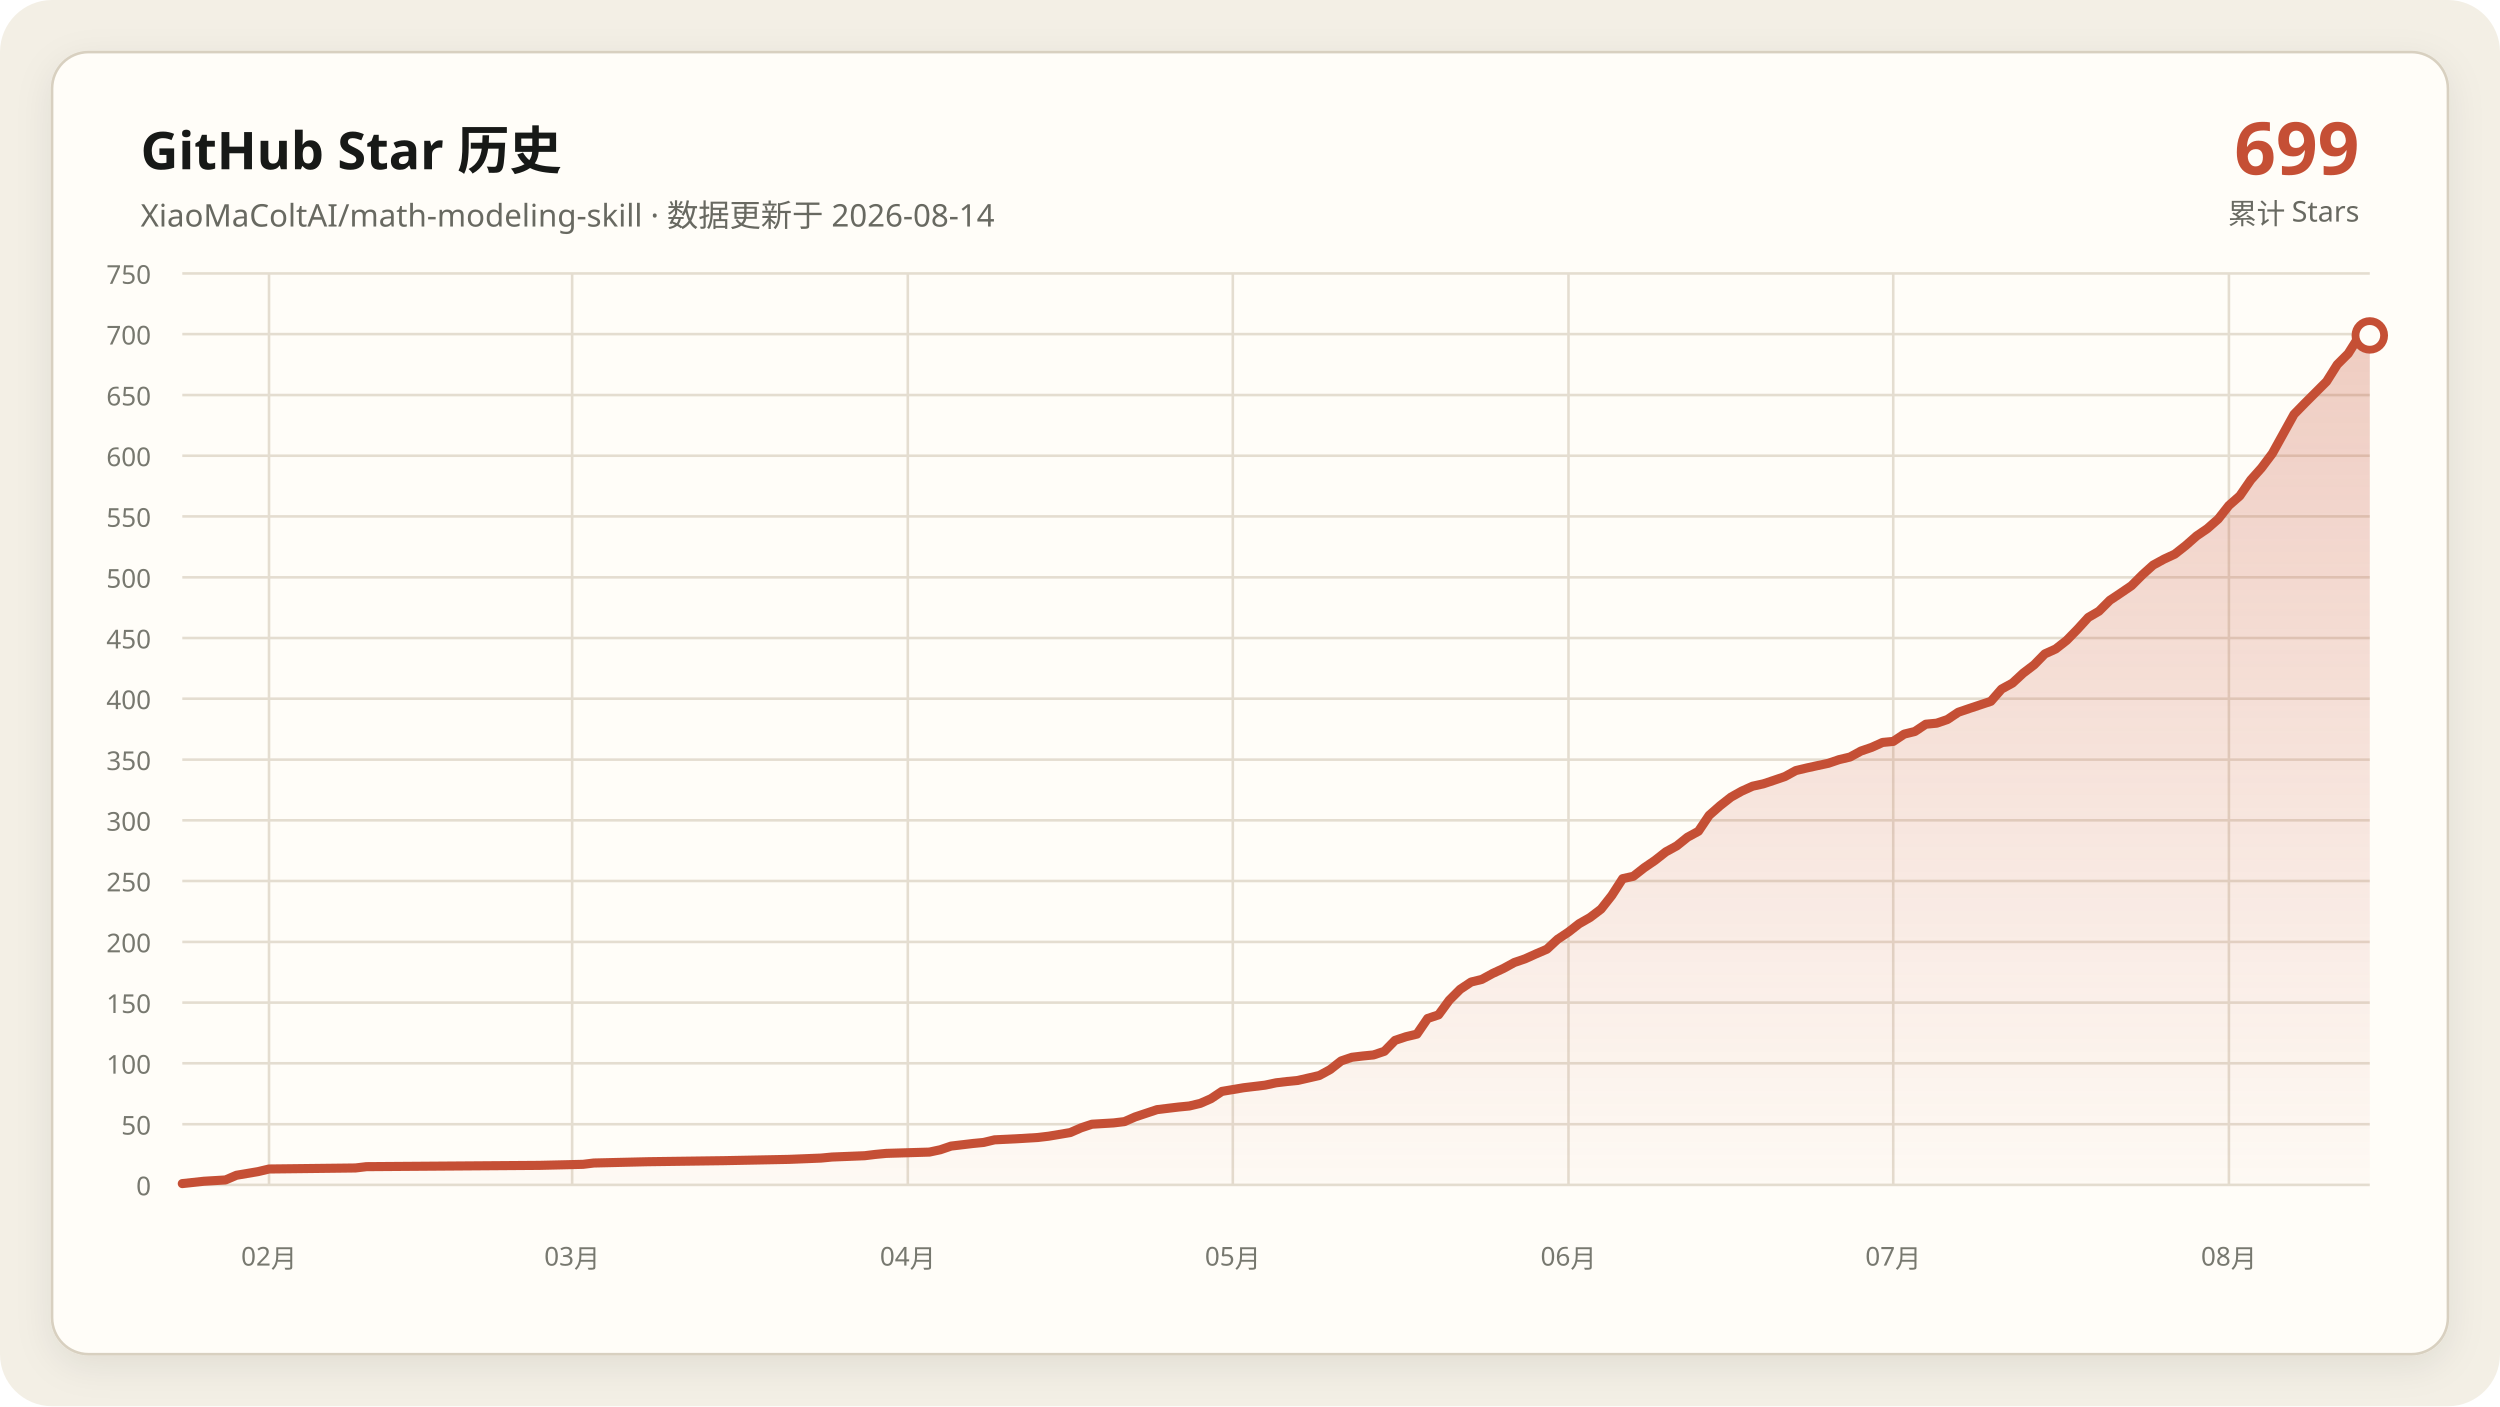
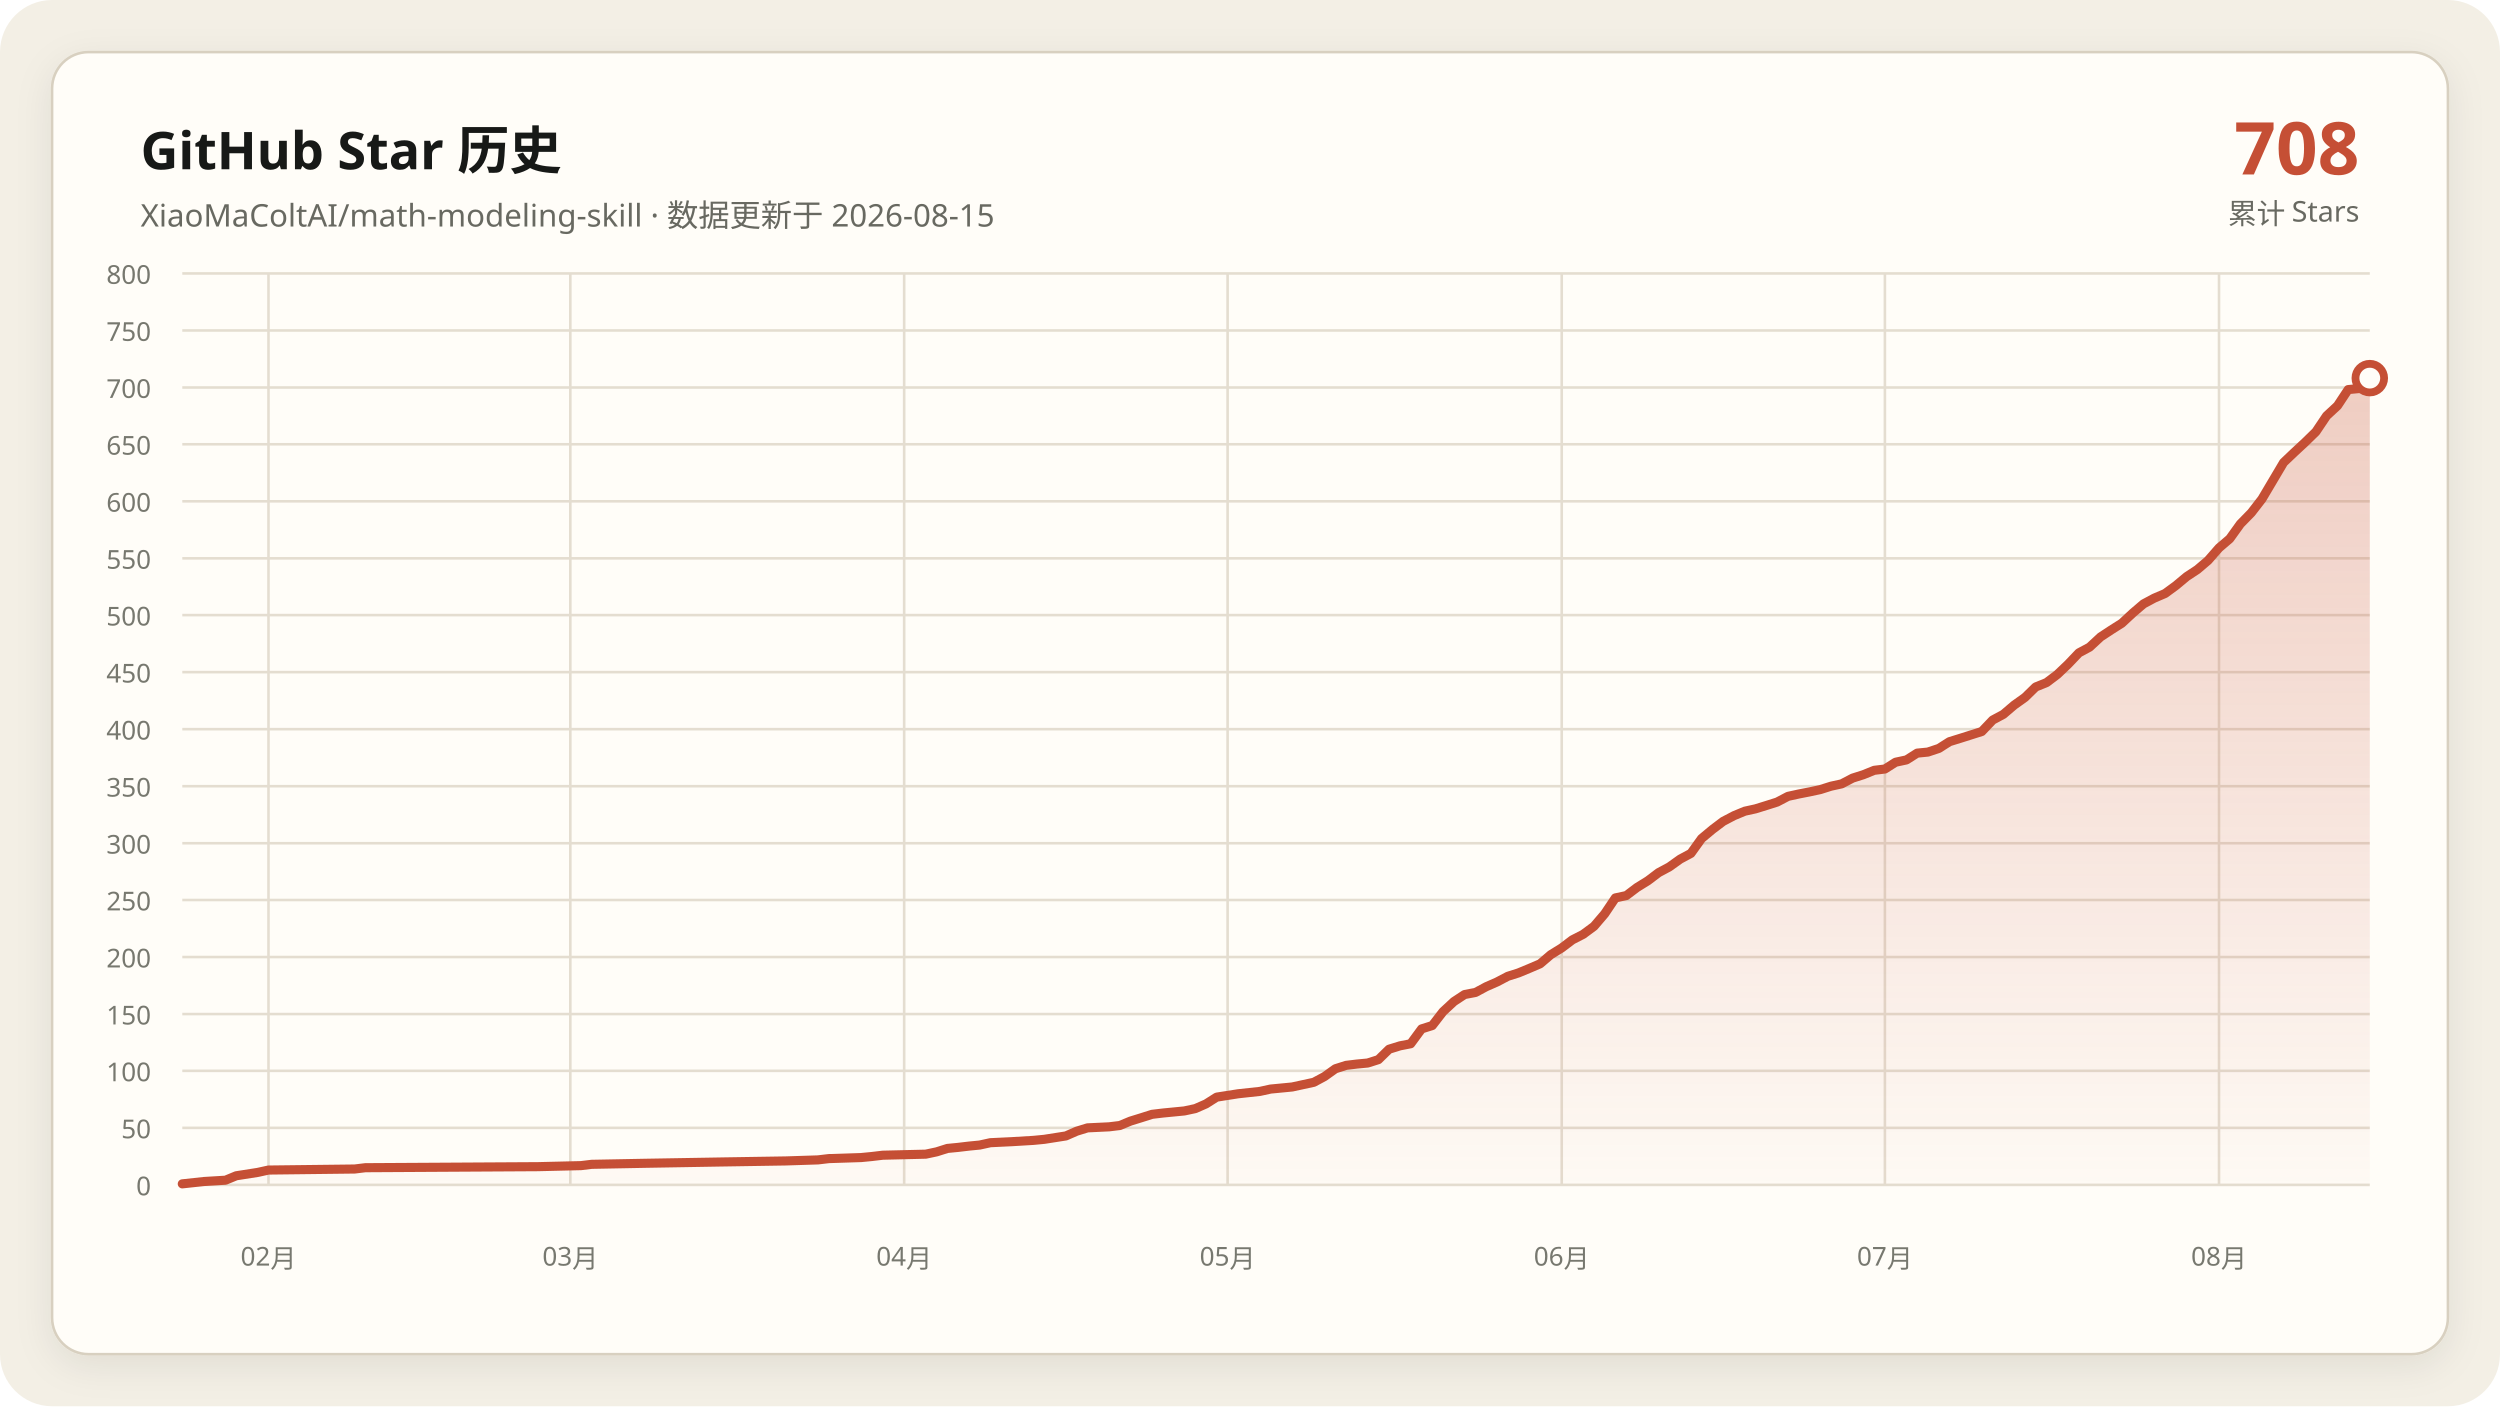
- <svg xmlns="http://www.w3.org/2000/svg" data-y-max="750" viewBox="0 0 960 540" role="img" aria-labelledby="title desc">
+ <svg xmlns="http://www.w3.org/2000/svg" data-y-max="800" viewBox="0 0 960 540" role="img" aria-labelledby="title desc">
  <defs>
    <linearGradient id="area" x1="0" y1="0" x2="0" y2="1">
      <stop offset="0" stop-color="#c54f35" stop-opacity=".28" />
      <stop offset="1" stop-color="#c54f35" stop-opacity=".02" />
    </linearGradient>
    <filter id="shadow" x="-10%" y="-10%" width="120%" height="120%">
      <feDropShadow dx="0" dy="4" stdDeviation="7" flood-color="#171917" flood-opacity=".08" />
    </filter>
  </defs>
  <rect width="960" height="540" rx="20" fill="#f3efe5" />
  <rect x="20" y="20" width="920" height="500" rx="14" fill="#fffdf8" stroke="#d8d0c0" filter="url(#shadow)" />
  <g font-family="Segoe UI, Microsoft YaHei, sans-serif">
    <text x="54" y="65" fill="#171917" font-size="20" font-weight="700">GitHub Star 历史</text>
-     <text x="54" y="87" fill="#686961" font-size="12">XiaoMaColtAI/math-modeling-skill · 数据更新于 2026-08-14</text>
-     <text x="906" y="67" fill="#c54f35" font-size="28" font-weight="750" text-anchor="end">699</text>
+     <text x="54" y="87" fill="#686961" font-size="12">XiaoMaColtAI/math-modeling-skill · 数据更新于 2026-08-15</text>
+     <text x="906" y="67" fill="#c54f35" font-size="28" font-weight="750" text-anchor="end">708</text>
    <text x="906" y="86" fill="#686961" font-size="11" text-anchor="end">累计 Stars</text>
    <g fill="#77786f" font-size="10">
      <path d="M70 455.0H910" fill="none" stroke="#e4ddd0" stroke-width="1" />
      <text data-y-tick="true" x="58" y="459.0" text-anchor="end">0</text>
-       <path d="M70 431.7H910" fill="none" stroke="#e4ddd0" stroke-width="1" />
-       <text data-y-tick="true" x="58" y="435.7" text-anchor="end">50</text>
-       <path d="M70 408.3H910" fill="none" stroke="#e4ddd0" stroke-width="1" />
-       <text data-y-tick="true" x="58" y="412.3" text-anchor="end">100</text>
-       <path d="M70 385.0H910" fill="none" stroke="#e4ddd0" stroke-width="1" />
-       <text data-y-tick="true" x="58" y="389.0" text-anchor="end">150</text>
-       <path d="M70 361.7H910" fill="none" stroke="#e4ddd0" stroke-width="1" />
-       <text data-y-tick="true" x="58" y="365.7" text-anchor="end">200</text>
-       <path d="M70 338.3H910" fill="none" stroke="#e4ddd0" stroke-width="1" />
-       <text data-y-tick="true" x="58" y="342.3" text-anchor="end">250</text>
-       <path d="M70 315.0H910" fill="none" stroke="#e4ddd0" stroke-width="1" />
-       <text data-y-tick="true" x="58" y="319.0" text-anchor="end">300</text>
-       <path d="M70 291.7H910" fill="none" stroke="#e4ddd0" stroke-width="1" />
-       <text data-y-tick="true" x="58" y="295.7" text-anchor="end">350</text>
-       <path d="M70 268.3H910" fill="none" stroke="#e4ddd0" stroke-width="1" />
-       <text data-y-tick="true" x="58" y="272.3" text-anchor="end">400</text>
-       <path d="M70 245.0H910" fill="none" stroke="#e4ddd0" stroke-width="1" />
-       <text data-y-tick="true" x="58" y="249.0" text-anchor="end">450</text>
-       <path d="M70 221.7H910" fill="none" stroke="#e4ddd0" stroke-width="1" />
-       <text data-y-tick="true" x="58" y="225.7" text-anchor="end">500</text>
-       <path d="M70 198.3H910" fill="none" stroke="#e4ddd0" stroke-width="1" />
-       <text data-y-tick="true" x="58" y="202.3" text-anchor="end">550</text>
-       <path d="M70 175.0H910" fill="none" stroke="#e4ddd0" stroke-width="1" />
-       <text data-y-tick="true" x="58" y="179.0" text-anchor="end">600</text>
-       <path d="M70 151.7H910" fill="none" stroke="#e4ddd0" stroke-width="1" />
-       <text data-y-tick="true" x="58" y="155.7" text-anchor="end">650</text>
-       <path d="M70 128.3H910" fill="none" stroke="#e4ddd0" stroke-width="1" />
-       <text data-y-tick="true" x="58" y="132.3" text-anchor="end">700</text>
+       <path d="M70 433.1H910" fill="none" stroke="#e4ddd0" stroke-width="1" />
+       <text data-y-tick="true" x="58" y="437.1" text-anchor="end">50</text>
+       <path d="M70 411.2H910" fill="none" stroke="#e4ddd0" stroke-width="1" />
+       <text data-y-tick="true" x="58" y="415.2" text-anchor="end">100</text>
+       <path d="M70 389.4H910" fill="none" stroke="#e4ddd0" stroke-width="1" />
+       <text data-y-tick="true" x="58" y="393.4" text-anchor="end">150</text>
+       <path d="M70 367.5H910" fill="none" stroke="#e4ddd0" stroke-width="1" />
+       <text data-y-tick="true" x="58" y="371.5" text-anchor="end">200</text>
+       <path d="M70 345.6H910" fill="none" stroke="#e4ddd0" stroke-width="1" />
+       <text data-y-tick="true" x="58" y="349.6" text-anchor="end">250</text>
+       <path d="M70 323.8H910" fill="none" stroke="#e4ddd0" stroke-width="1" />
+       <text data-y-tick="true" x="58" y="327.8" text-anchor="end">300</text>
+       <path d="M70 301.9H910" fill="none" stroke="#e4ddd0" stroke-width="1" />
+       <text data-y-tick="true" x="58" y="305.9" text-anchor="end">350</text>
+       <path d="M70 280.0H910" fill="none" stroke="#e4ddd0" stroke-width="1" />
+       <text data-y-tick="true" x="58" y="284.0" text-anchor="end">400</text>
+       <path d="M70 258.1H910" fill="none" stroke="#e4ddd0" stroke-width="1" />
+       <text data-y-tick="true" x="58" y="262.1" text-anchor="end">450</text>
+       <path d="M70 236.2H910" fill="none" stroke="#e4ddd0" stroke-width="1" />
+       <text data-y-tick="true" x="58" y="240.2" text-anchor="end">500</text>
+       <path d="M70 214.4H910" fill="none" stroke="#e4ddd0" stroke-width="1" />
+       <text data-y-tick="true" x="58" y="218.4" text-anchor="end">550</text>
+       <path d="M70 192.5H910" fill="none" stroke="#e4ddd0" stroke-width="1" />
+       <text data-y-tick="true" x="58" y="196.5" text-anchor="end">600</text>
+       <path d="M70 170.6H910" fill="none" stroke="#e4ddd0" stroke-width="1" />
+       <text data-y-tick="true" x="58" y="174.6" text-anchor="end">650</text>
+       <path d="M70 148.8H910" fill="none" stroke="#e4ddd0" stroke-width="1" />
+       <text data-y-tick="true" x="58" y="152.8" text-anchor="end">700</text>
+       <path d="M70 126.9H910" fill="none" stroke="#e4ddd0" stroke-width="1" />
+       <text data-y-tick="true" x="58" y="130.9" text-anchor="end">750</text>
      <path d="M70 105.0H910" fill="none" stroke="#e4ddd0" stroke-width="1" />
-       <text data-y-tick="true" x="58" y="109.0" text-anchor="end">750</text>
-       <path d="M103.3 105V455" fill="none" stroke="#e4ddd0" stroke-width="1" />
-       <text x="103.3" y="486" text-anchor="middle">02月</text>
-       <path d="M219.7 105V455" fill="none" stroke="#e4ddd0" stroke-width="1" />
-       <text x="219.7" y="486" text-anchor="middle">03月</text>
-       <path d="M348.6 105V455" fill="none" stroke="#e4ddd0" stroke-width="1" />
-       <text x="348.6" y="486" text-anchor="middle">04月</text>
-       <path d="M473.4 105V455" fill="none" stroke="#e4ddd0" stroke-width="1" />
-       <text x="473.4" y="486" text-anchor="middle">05月</text>
-       <path d="M602.3 105V455" fill="none" stroke="#e4ddd0" stroke-width="1" />
-       <text x="602.3" y="486" text-anchor="middle">06月</text>
-       <path d="M727.0 105V455" fill="none" stroke="#e4ddd0" stroke-width="1" />
-       <text x="727.0" y="486" text-anchor="middle">07月</text>
-       <path d="M855.9 105V455" fill="none" stroke="#e4ddd0" stroke-width="1" />
-       <text x="855.9" y="486" text-anchor="middle">08月</text>
+       <text data-y-tick="true" x="58" y="109.0" text-anchor="end">800</text>
+       <path d="M103.1 105V455" fill="none" stroke="#e4ddd0" stroke-width="1" />
+       <text x="103.1" y="486" text-anchor="middle">02月</text>
+       <path d="M219.0 105V455" fill="none" stroke="#e4ddd0" stroke-width="1" />
+       <text x="219.0" y="486" text-anchor="middle">03月</text>
+       <path d="M347.2 105V455" fill="none" stroke="#e4ddd0" stroke-width="1" />
+       <text x="347.2" y="486" text-anchor="middle">04月</text>
+       <path d="M471.4 105V455" fill="none" stroke="#e4ddd0" stroke-width="1" />
+       <text x="471.4" y="486" text-anchor="middle">05月</text>
+       <path d="M599.7 105V455" fill="none" stroke="#e4ddd0" stroke-width="1" />
+       <text x="599.7" y="486" text-anchor="middle">06月</text>
+       <path d="M723.8 105V455" fill="none" stroke="#e4ddd0" stroke-width="1" />
+       <text x="723.8" y="486" text-anchor="middle">07月</text>
+       <path d="M852.1 105V455" fill="none" stroke="#e4ddd0" stroke-width="1" />
+       <text x="852.1" y="486" text-anchor="middle">08月</text>
    </g>
-     <polygon fill="url(#area)" points="70.0,455 70.0,454.5 78.3,453.6 86.6,453.1 90.8,451.3 99.1,449.9 103.3,448.9 136.5,448.5 140.7,448.0 207.2,447.5 223.9,447.1 228.0,446.6 248.8,446.1 277.9,445.7 302.9,445.2 315.3,444.7 319.5,444.3 332.0,443.8 336.1,443.3 340.3,442.9 356.9,442.4 361.1,441.5 365.2,440.1 369.4,439.6 373.6,439.1 377.7,438.7 381.9,437.7 390.2,437.3 398.5,436.8 402.7,436.3 411.0,434.9 415.1,433.1 419.3,431.7 427.6,431.2 431.8,430.7 435.9,428.9 440.1,427.5 444.3,426.1 448.4,425.6 452.6,425.1 456.7,424.7 460.9,423.7 465.0,421.9 469.2,419.1 477.5,417.7 485.8,416.7 490.0,415.8 494.2,415.3 498.3,414.9 506.6,413.0 510.8,410.7 515.0,407.4 519.1,406.0 523.3,405.5 527.4,405.1 531.6,403.7 535.7,399.5 539.9,398.1 544.1,397.1 548.2,391.1 552.4,389.7 556.5,384.1 560.7,379.9 564.9,377.1 569.0,376.1 573.2,373.8 577.3,371.9 581.5,369.6 585.6,368.2 589.8,366.3 594.0,364.5 598.1,360.7 602.3,357.9 606.4,354.7 610.6,352.3 614.8,349.1 618.9,343.9 623.1,337.4 627.2,336.5 631.4,333.2 635.5,330.4 639.7,327.1 643.9,324.8 648.0,321.5 652.2,319.2 656.3,313.1 660.5,309.4 664.7,306.1 668.8,303.8 673.0,301.9 677.1,301.0 681.3,299.6 685.4,298.2 689.6,295.9 693.8,294.9 697.9,294.0 702.1,293.1 706.2,291.7 710.4,290.7 714.6,288.4 718.7,287.0 722.9,285.1 727.0,284.7 731.2,281.9 735.3,280.9 739.5,278.1 743.7,277.7 747.8,276.3 752.0,273.5 756.1,272.1 760.3,270.7 764.5,269.3 768.6,264.6 772.8,262.3 776.9,258.5 781.1,255.3 785.2,251.1 789.4,249.2 793.6,245.9 797.7,241.7 801.9,237.1 806.0,234.7 810.2,230.5 814.4,227.7 818.5,224.9 822.7,220.7 826.8,217.0 831.0,214.7 835.1,212.8 839.3,209.5 843.5,205.8 847.6,203.0 851.8,199.3 855.9,194.1 860.1,190.4 864.3,184.3 868.4,179.7 872.6,174.1 880.9,159.1 885.0,154.9 889.2,150.7 893.4,146.5 897.5,140.0 901.7,135.8 905.8,129.3 910.0,128.8 910.0,455" />
-     <polyline fill="none" stroke="#c54f35" stroke-width="3.5" stroke-linecap="round" stroke-linejoin="round" points="70.0,454.5 78.3,453.6 86.6,453.1 90.8,451.3 99.1,449.9 103.3,448.9 136.5,448.5 140.7,448.0 207.2,447.5 223.9,447.1 228.0,446.6 248.8,446.1 277.9,445.7 302.9,445.2 315.3,444.7 319.5,444.3 332.0,443.8 336.1,443.3 340.3,442.9 356.9,442.4 361.1,441.5 365.2,440.1 369.4,439.6 373.6,439.1 377.7,438.7 381.9,437.7 390.2,437.3 398.5,436.8 402.7,436.3 411.0,434.9 415.1,433.1 419.3,431.7 427.6,431.2 431.8,430.7 435.9,428.9 440.1,427.5 444.3,426.1 448.4,425.6 452.6,425.1 456.7,424.7 460.9,423.7 465.0,421.9 469.2,419.1 477.5,417.7 485.8,416.7 490.0,415.8 494.2,415.3 498.3,414.9 506.6,413.0 510.8,410.7 515.0,407.4 519.1,406.0 523.3,405.5 527.4,405.1 531.6,403.7 535.7,399.5 539.9,398.1 544.1,397.1 548.2,391.1 552.4,389.7 556.5,384.1 560.7,379.9 564.9,377.1 569.0,376.1 573.2,373.8 577.3,371.9 581.5,369.6 585.6,368.2 589.8,366.3 594.0,364.5 598.1,360.7 602.3,357.9 606.4,354.7 610.6,352.3 614.8,349.1 618.9,343.9 623.1,337.4 627.2,336.5 631.4,333.2 635.5,330.4 639.7,327.1 643.9,324.8 648.0,321.5 652.2,319.2 656.3,313.1 660.5,309.4 664.7,306.1 668.8,303.8 673.0,301.9 677.1,301.0 681.3,299.6 685.4,298.2 689.6,295.9 693.8,294.9 697.9,294.0 702.1,293.1 706.2,291.7 710.4,290.7 714.6,288.4 718.7,287.0 722.9,285.1 727.0,284.7 731.2,281.9 735.3,280.9 739.5,278.1 743.7,277.7 747.8,276.3 752.0,273.5 756.1,272.1 760.3,270.7 764.5,269.3 768.6,264.6 772.8,262.3 776.9,258.5 781.1,255.3 785.2,251.1 789.4,249.2 793.6,245.9 797.7,241.7 801.9,237.1 806.0,234.7 810.2,230.5 814.4,227.7 818.5,224.9 822.7,220.7 826.8,217.0 831.0,214.7 835.1,212.8 839.3,209.5 843.5,205.8 847.6,203.0 851.8,199.3 855.9,194.1 860.1,190.4 864.3,184.3 868.4,179.7 872.6,174.1 880.9,159.1 885.0,154.9 889.2,150.7 893.4,146.5 897.5,140.0 901.7,135.8 905.8,129.3 910.0,128.8" />
-     <circle cx="910.0" cy="128.8" r="5.5" fill="#fffdf8" stroke="#c54f35" stroke-width="3" />
+     <polygon fill="url(#area)" points="70.0,455 70.0,454.6 78.3,453.7 86.6,453.2 90.7,451.5 99.0,450.2 103.1,449.3 136.2,448.9 140.3,448.4 206.6,448.0 223.1,447.6 227.2,447.1 247.9,446.7 276.9,446.2 301.7,445.8 314.1,445.4 318.3,444.9 330.7,444.5 334.8,444.1 339.0,443.6 355.5,443.2 359.7,442.3 363.8,441.0 367.9,440.6 372.1,440.1 376.2,439.7 380.3,438.8 388.6,438.4 396.9,437.9 401.0,437.5 409.3,436.2 413.4,434.4 417.6,433.1 425.9,432.7 430.0,432.2 434.1,430.5 438.3,429.2 442.4,427.9 446.6,427.4 450.7,427.0 454.8,426.6 459.0,425.7 463.1,423.9 467.2,421.3 475.5,420.0 483.8,419.1 487.9,418.2 492.1,417.8 496.2,417.4 504.5,415.6 508.6,413.4 512.8,410.4 516.9,409.1 521.0,408.6 525.2,408.2 529.3,406.9 533.4,402.9 537.6,401.6 541.7,400.8 545.9,395.1 550.0,393.8 554.1,388.5 558.3,384.6 562.4,381.9 566.6,381.1 570.7,378.9 574.8,377.1 579.0,374.9 583.1,373.6 587.2,371.9 591.4,370.1 595.5,366.6 599.7,364.0 603.8,360.9 607.9,358.8 612.1,355.7 616.2,350.9 620.3,344.8 624.5,343.9 628.6,340.8 632.8,338.2 636.9,335.1 641.0,332.9 645.2,329.9 649.3,327.7 653.4,322.0 657.6,318.5 661.7,315.4 665.9,313.2 670.0,311.5 674.1,310.6 678.3,309.3 682.4,308.0 686.6,305.8 690.7,304.9 694.8,304.1 699.0,303.2 703.1,301.9 707.2,301.0 711.4,298.8 715.5,297.5 719.7,295.8 723.8,295.3 727.9,292.7 732.1,291.8 736.2,289.2 740.3,288.8 744.5,287.4 748.6,284.8 752.8,283.5 756.9,282.2 761.0,280.9 765.2,276.5 769.3,274.3 773.4,270.8 777.6,267.8 781.7,263.8 785.9,262.1 790.0,259.0 794.1,255.1 798.3,250.7 802.4,248.5 806.6,244.6 810.7,241.9 814.8,239.3 819.0,235.4 823.1,231.9 827.2,229.7 831.4,227.9 835.5,224.9 839.7,221.4 843.8,218.7 847.9,215.2 852.1,210.4 856.2,206.9 860.3,201.2 864.5,196.9 868.6,191.6 876.9,177.6 881.0,173.7 885.2,169.8 889.3,165.8 893.4,159.7 897.6,155.8 901.7,149.6 905.9,149.2 910.0,145.2 910.0,455" />
+     <polyline fill="none" stroke="#c54f35" stroke-width="3.5" stroke-linecap="round" stroke-linejoin="round" points="70.0,454.6 78.3,453.7 86.6,453.2 90.7,451.5 99.0,450.2 103.1,449.3 136.2,448.9 140.3,448.4 206.6,448.0 223.1,447.6 227.2,447.1 247.9,446.7 276.9,446.2 301.7,445.8 314.1,445.4 318.3,444.9 330.7,444.5 334.8,444.1 339.0,443.6 355.5,443.2 359.7,442.3 363.8,441.0 367.9,440.6 372.1,440.1 376.2,439.7 380.3,438.8 388.6,438.4 396.9,437.9 401.0,437.5 409.3,436.2 413.4,434.4 417.6,433.1 425.9,432.7 430.0,432.2 434.1,430.5 438.3,429.2 442.4,427.9 446.6,427.4 450.7,427.0 454.8,426.6 459.0,425.7 463.1,423.9 467.2,421.3 475.5,420.0 483.8,419.1 487.9,418.2 492.1,417.8 496.2,417.4 504.5,415.6 508.6,413.4 512.8,410.4 516.9,409.1 521.0,408.6 525.2,408.2 529.3,406.9 533.4,402.9 537.6,401.6 541.7,400.8 545.9,395.1 550.0,393.8 554.1,388.5 558.3,384.6 562.4,381.9 566.6,381.1 570.7,378.9 574.8,377.1 579.0,374.9 583.1,373.6 587.2,371.9 591.4,370.1 595.5,366.6 599.7,364.0 603.8,360.9 607.9,358.8 612.1,355.7 616.2,350.9 620.3,344.8 624.5,343.9 628.6,340.8 632.8,338.2 636.9,335.1 641.0,332.9 645.2,329.9 649.3,327.7 653.4,322.0 657.6,318.5 661.7,315.4 665.9,313.2 670.0,311.5 674.1,310.6 678.3,309.3 682.4,308.0 686.6,305.8 690.7,304.9 694.8,304.1 699.0,303.2 703.1,301.9 707.2,301.0 711.4,298.8 715.5,297.5 719.7,295.8 723.8,295.3 727.9,292.7 732.1,291.8 736.2,289.2 740.3,288.8 744.5,287.4 748.6,284.8 752.8,283.5 756.9,282.2 761.0,280.9 765.2,276.5 769.3,274.3 773.4,270.8 777.6,267.8 781.7,263.8 785.9,262.1 790.0,259.0 794.1,255.1 798.3,250.7 802.4,248.5 806.6,244.6 810.7,241.9 814.8,239.3 819.0,235.4 823.1,231.9 827.2,229.7 831.4,227.9 835.5,224.9 839.7,221.4 843.8,218.7 847.9,215.2 852.1,210.4 856.2,206.9 860.3,201.2 864.5,196.9 868.6,191.6 876.9,177.6 881.0,173.7 885.2,169.8 889.3,165.8 893.4,159.7 897.6,155.8 901.7,149.6 905.9,149.2 910.0,145.2" />
+     <circle cx="910.0" cy="145.2" r="5.5" fill="#fffdf8" stroke="#c54f35" stroke-width="3" />
  </g>
</svg>
